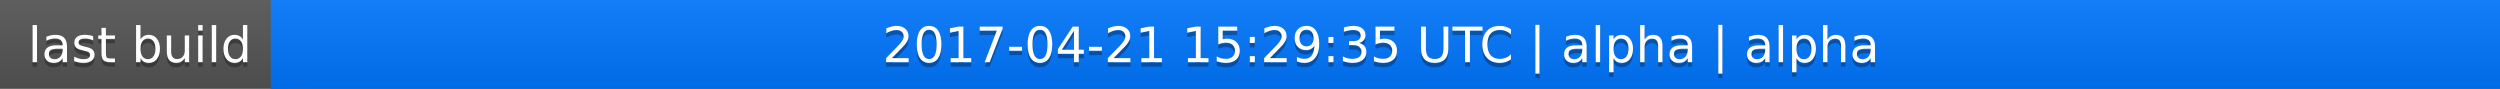
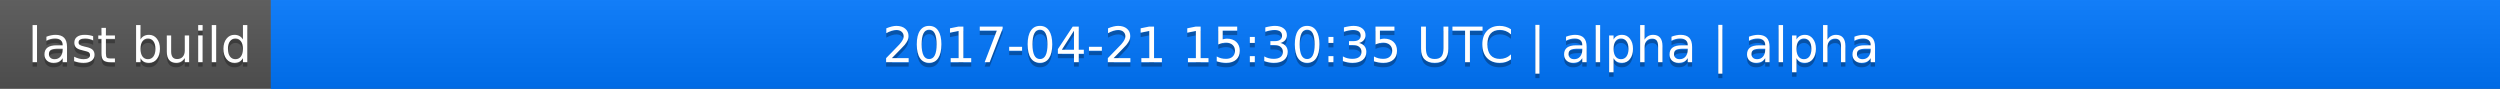
<svg xmlns="http://www.w3.org/2000/svg" width="563" height="20">
  <linearGradient id="a" x2="0" y2="100%">
    <stop offset="0" stop-color="#bbb" stop-opacity=".1" />
    <stop offset="1" stop-opacity=".1" />
  </linearGradient>
  <rect rx="0" width="563" height="20" fill="#555" />
  <rect rx="0" x="61" width="502" height="20" fill="#07f" />
  <path fill="#07f" d="M61 0h4v20h-4z" />
  <rect rx="0" width="563" height="20" fill="url(#a)" />
  <g fill="#fff" text-anchor="middle" font-family="DejaVu Sans,Verdana,Geneva,sans-serif" font-size="11">
    <text x="31.5" y="15" fill="#010101" fill-opacity=".3">last build</text>
    <text x="31.5" y="14">last build</text>
-     <text x="311" y="15" fill="#010101" fill-opacity=".3">2017-04-21 15:29:35 UTC | alpha | alpha</text>
-     <text x="311" y="14">2017-04-21 15:29:35 UTC | alpha | alpha</text>
+     <text x="311" y="15" fill="#010101" fill-opacity=".3">2017-04-21 15:30:35 UTC | alpha | alpha</text>
+     <text x="311" y="14">2017-04-21 15:30:35 UTC | alpha | alpha</text>
  </g>
</svg>
